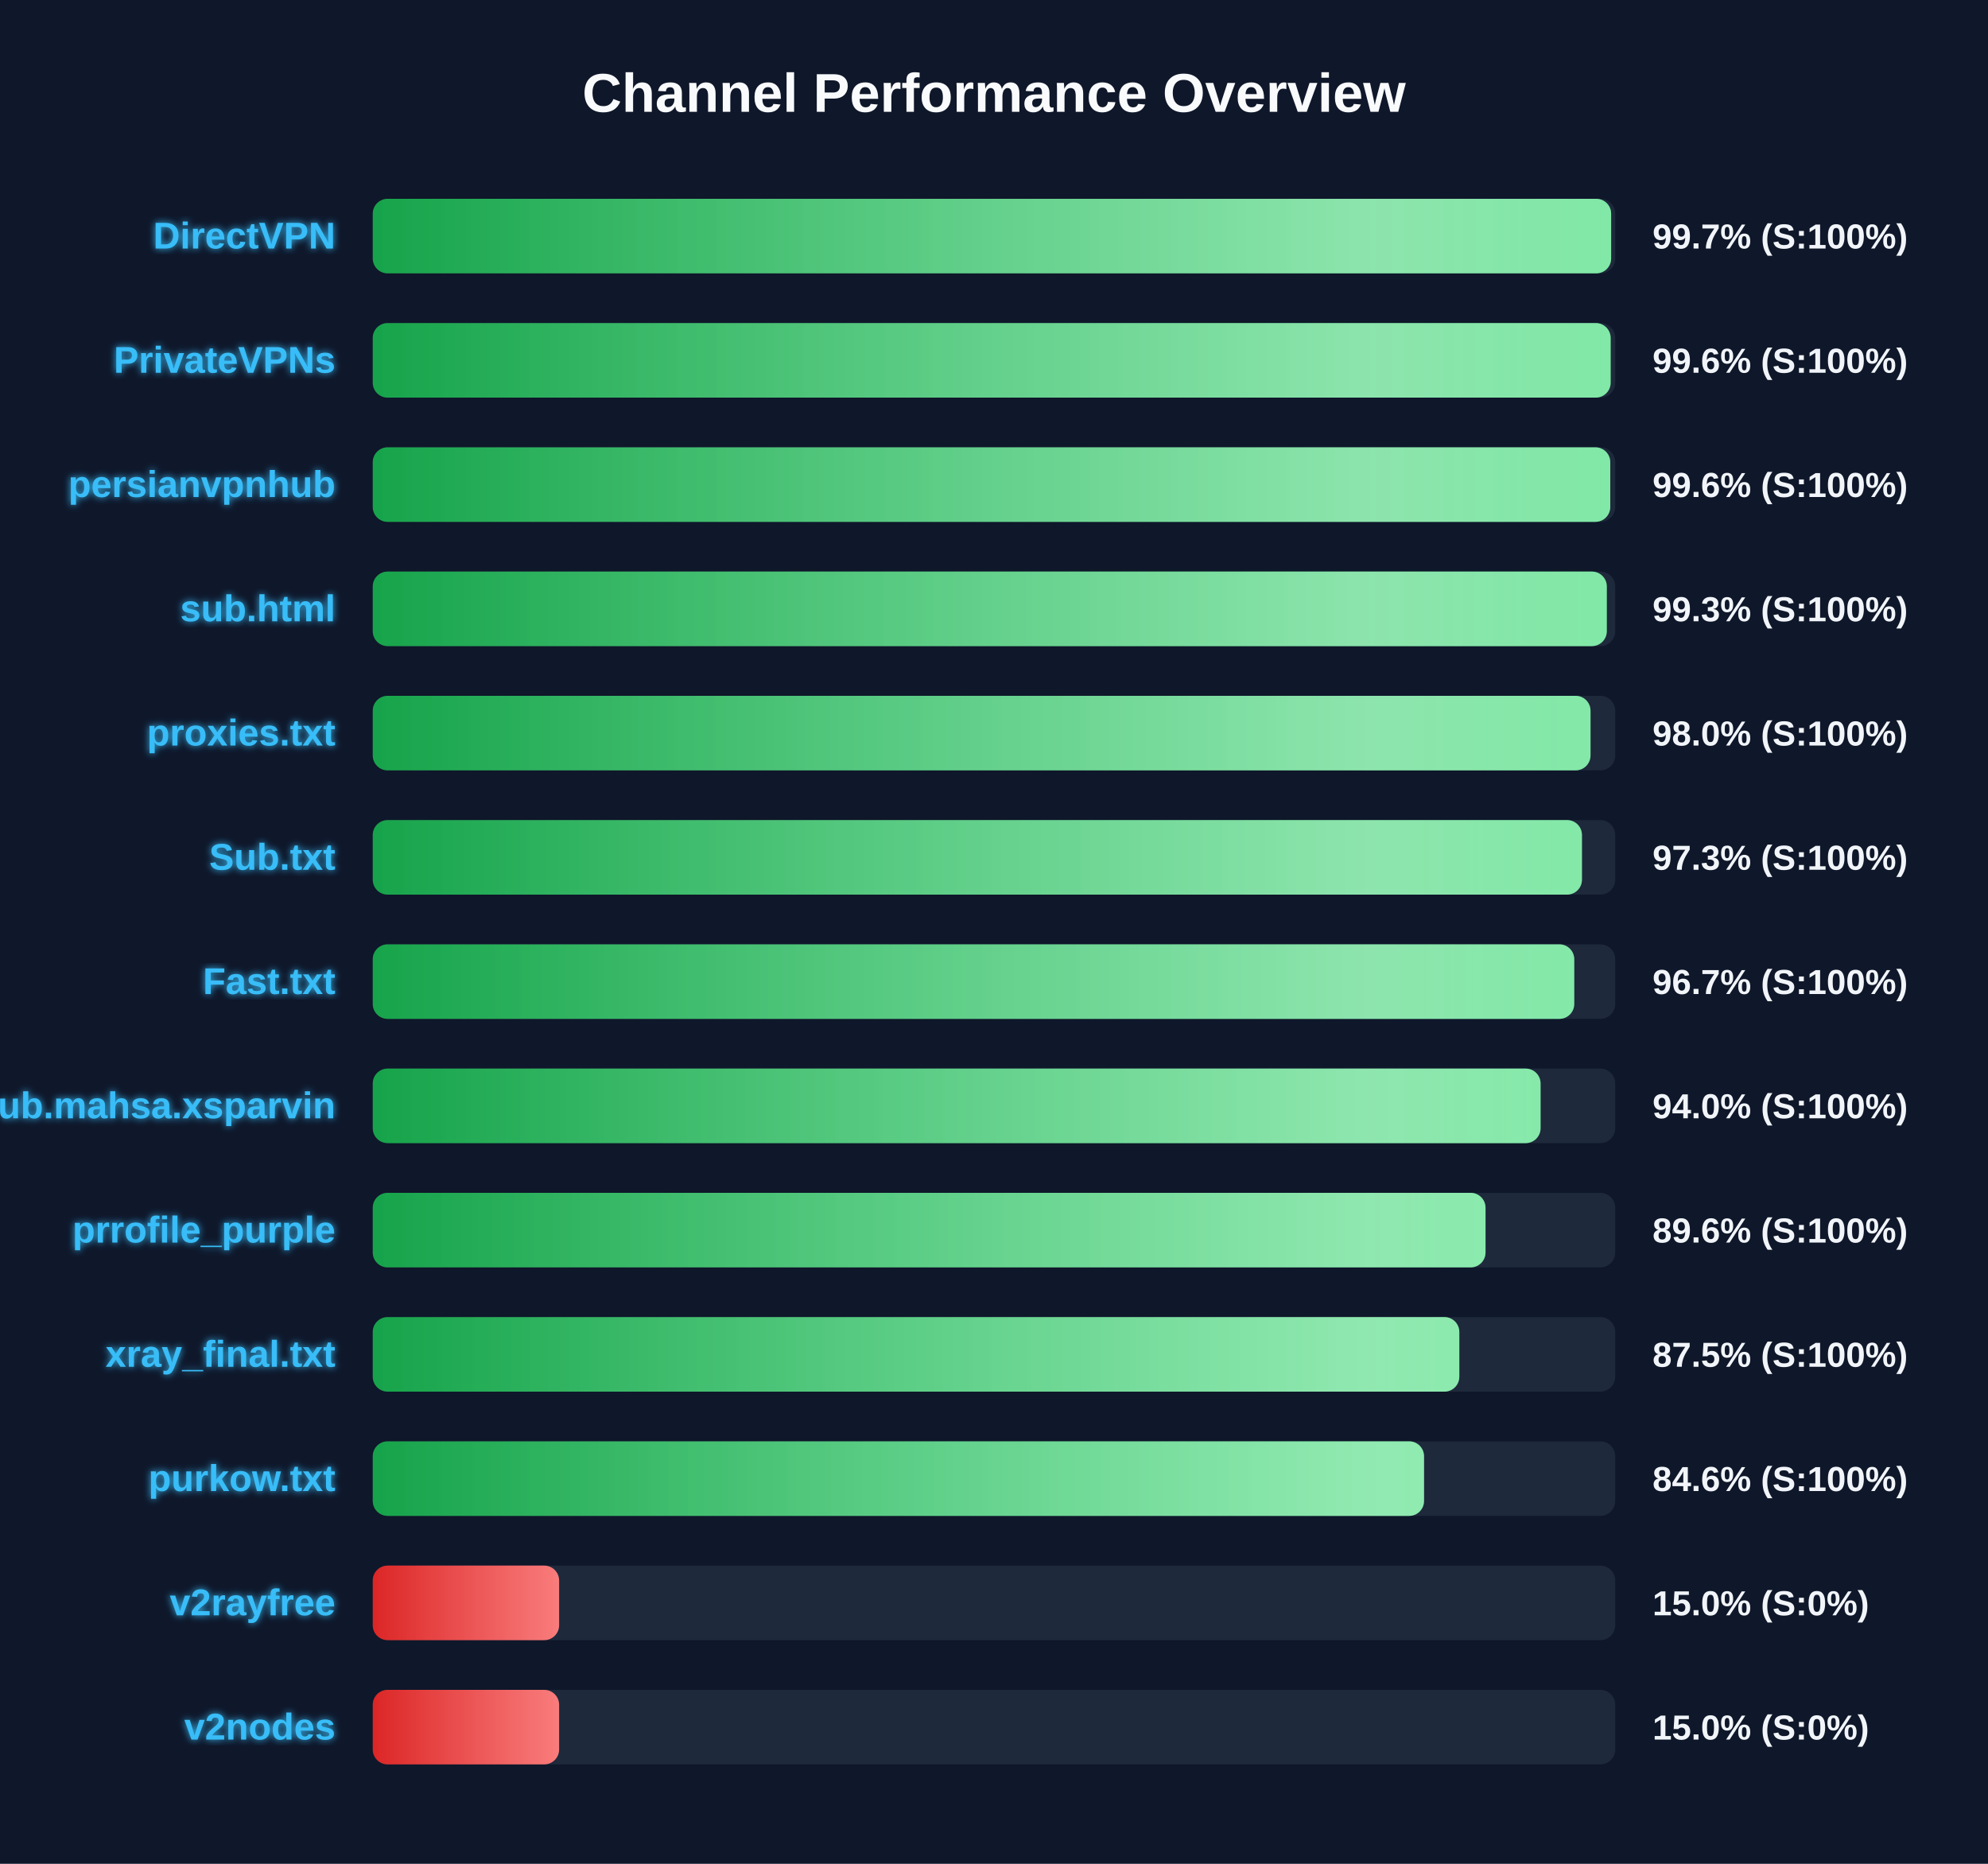
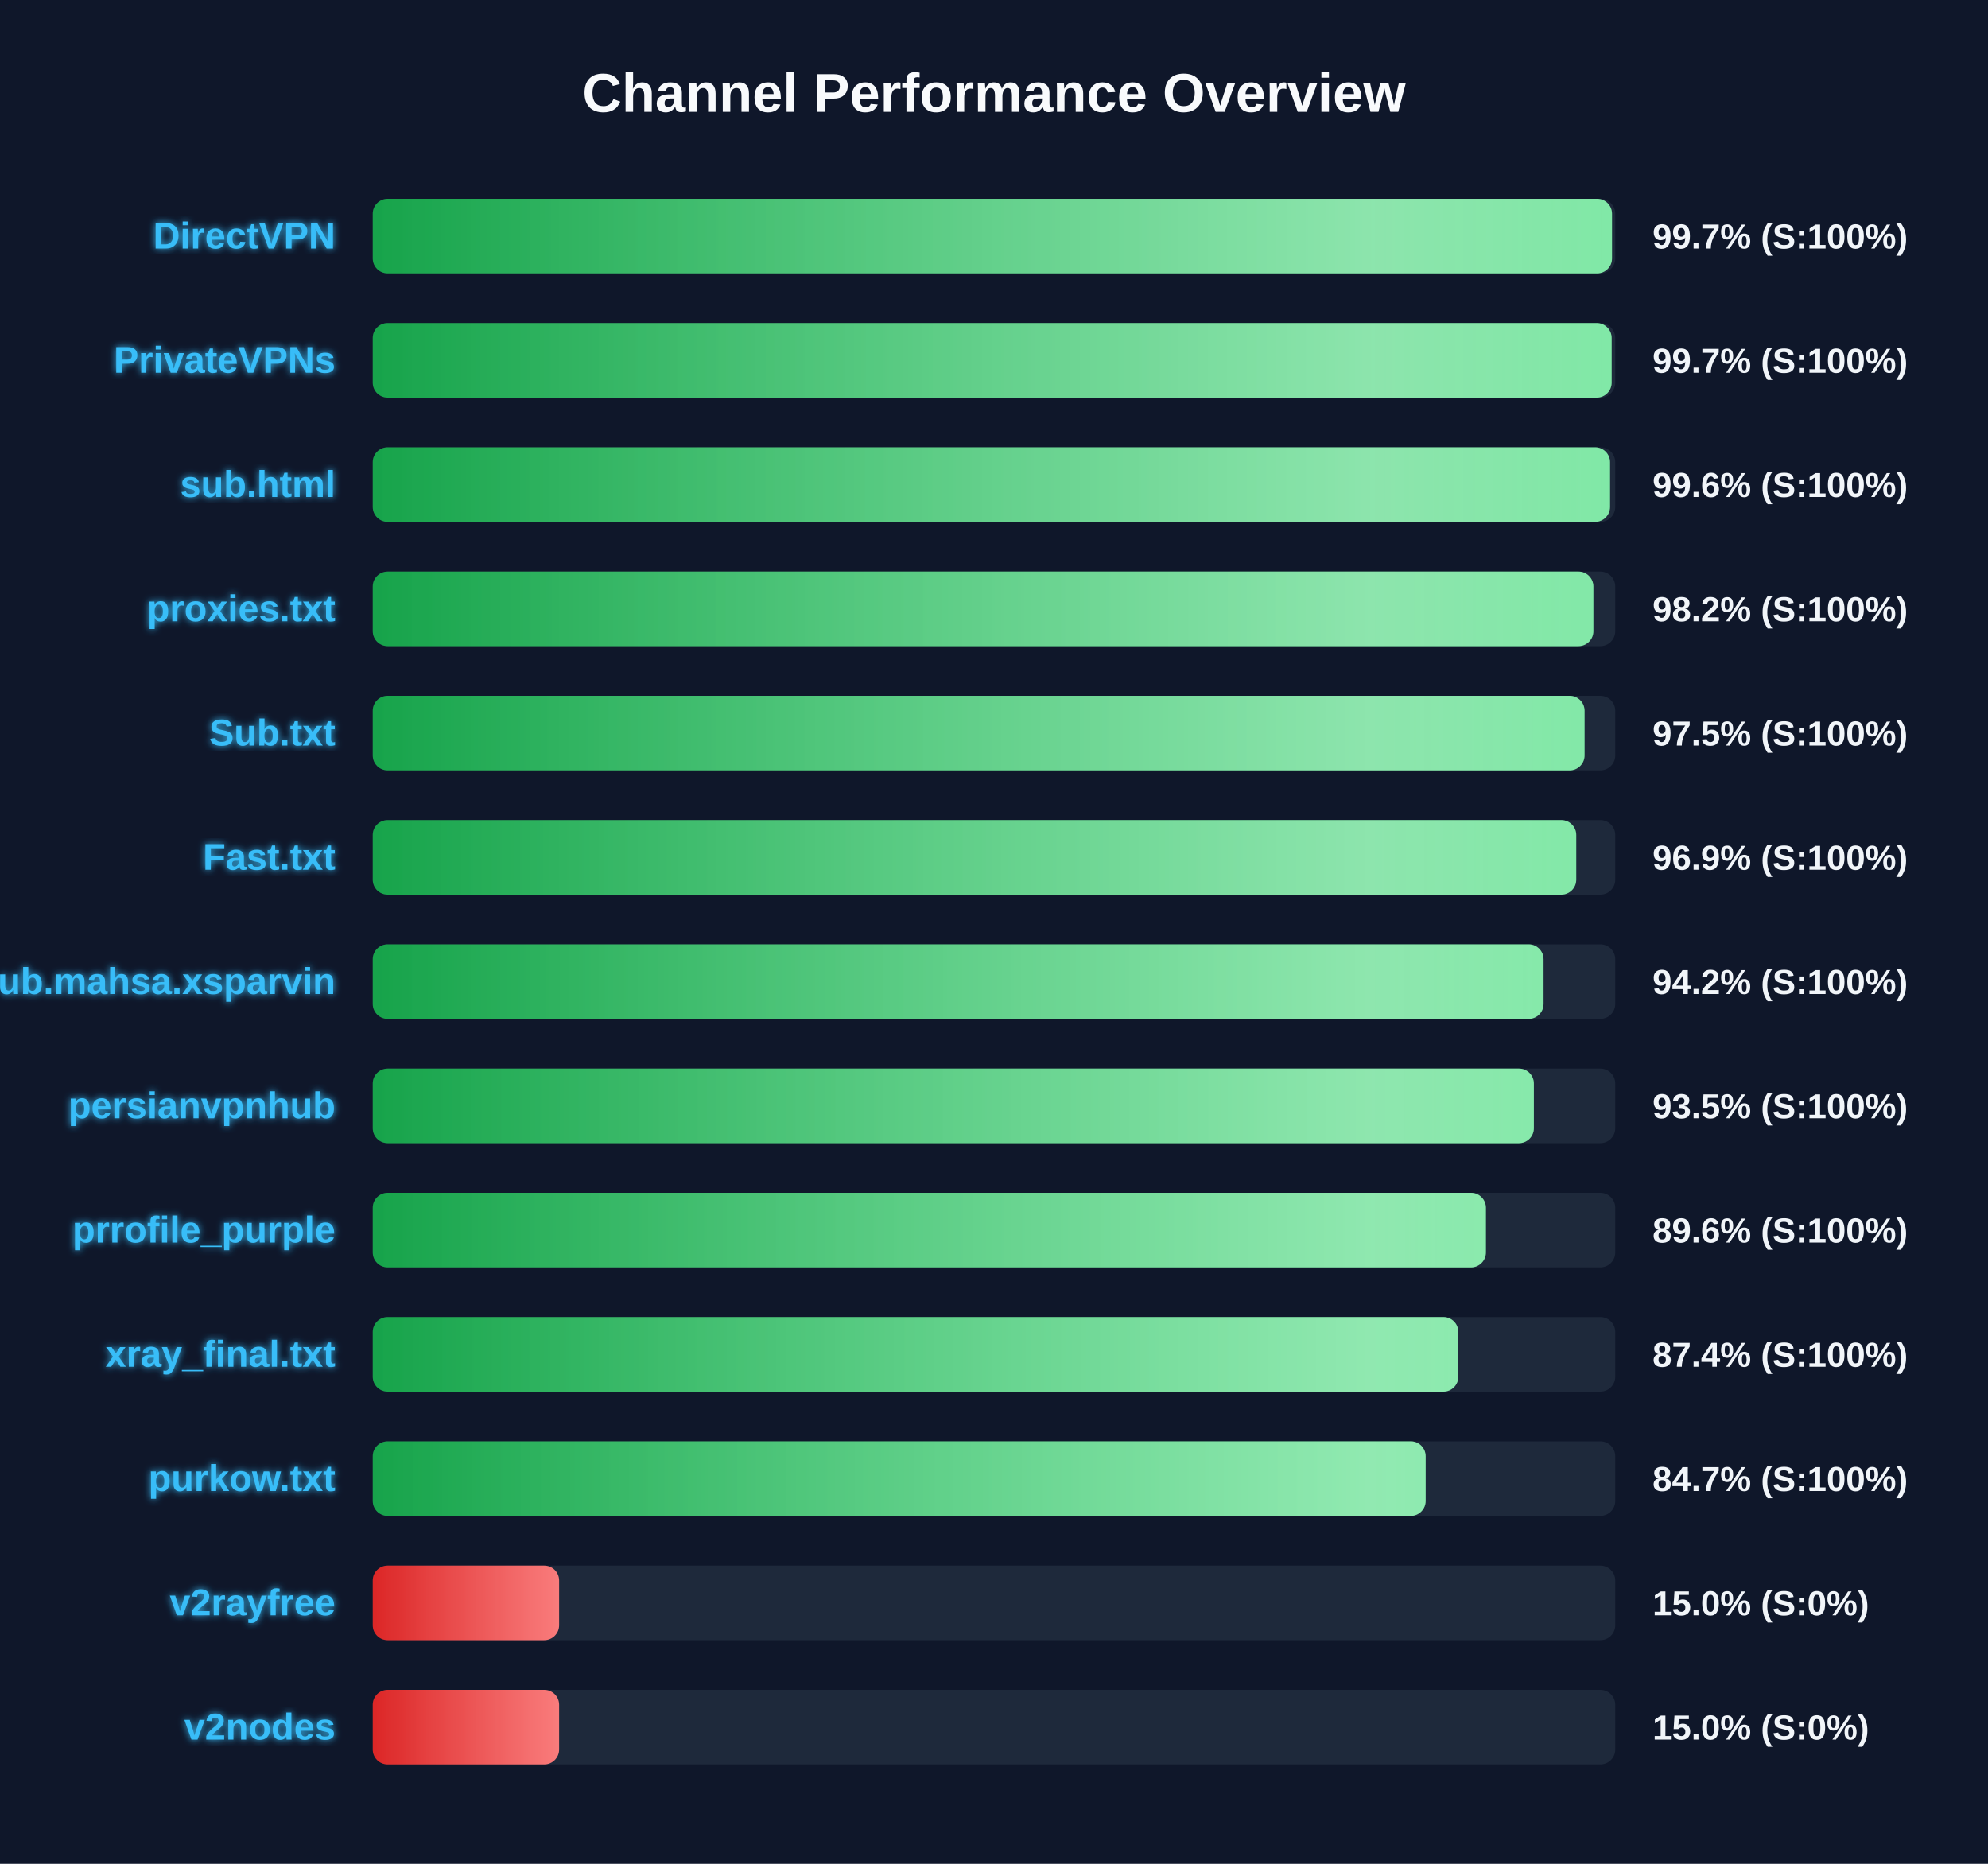
<svg xmlns="http://www.w3.org/2000/svg" width="800" height="750" version="1.1">
  <defs>
    <linearGradient id="grad-green" x1="0%" y1="0%" x2="100%" y2="0%">
      <stop offset="0%" stop-color="#16a34a" />
      <stop offset="100%" stop-color="#4ade80" />
    </linearGradient>
    <linearGradient id="grad-yellow" x1="0%" y1="0%" x2="100%" y2="0%">
      <stop offset="0%" stop-color="#ca8a04" />
      <stop offset="100%" stop-color="#fde047" />
    </linearGradient>
    <linearGradient id="grad-red" x1="0%" y1="0%" x2="100%" y2="0%">
      <stop offset="0%" stop-color="#dc2626" />
      <stop offset="100%" stop-color="#f87171" />
    </linearGradient>
    <linearGradient id="shimmer" x1="0%" y1="0%" x2="100%" y2="0%">
      <stop offset="0%" stop-color="rgba(255,255,255,0)" />
      <stop offset="50%" stop-color="rgba(255,255,255,0.4)" />
      <stop offset="100%" stop-color="rgba(255,255,255,0)" />
    </linearGradient>
    <filter id="glow" x="-20%" y="-20%" width="140%" height="140%">
      <feGaussianBlur stdDeviation="1.5" result="blur" />
      <feComposite in="SourceGraphic" in2="blur" operator="over" />
    </filter>
  </defs>
  <style>
        .bg-rect { fill: #0f172a; }
        .title { font: bold 22px 'Segoe UI', Arial, sans-serif; fill: #f8fafc; }
        .row { font: bold 15px 'Segoe UI', Arial, sans-serif; fill: #38bdf8; filter: url(#glow); }
        .score { font: bold 14px 'Segoe UI', Arial, sans-serif; fill: #f1f5f9; }
        @keyframes shimmer-anim {
            0% { transform: translateX(-100%); }
            100% { transform: translateX(200%); }
        }
        .shimmer-rect {
            animation: shimmer-anim 2.5s infinite linear;
        }
    </style>
  <rect width="100%" height="100%" class="bg-rect" />
  <text x="400" y="45" text-anchor="middle" class="title">Channel Performance Overview</text>
  <rect x="150" y="80" width="500" height="30" fill="#1e293b" rx="6" />
  <clipPath id="clip-0">
-     <rect x="150" y="80" width="498.35" height="30" rx="6" />
+     <rect x="150" y="80" width="498.7" height="30" rx="6" />
  </clipPath>
-   <rect x="150" y="80" width="498.35" height="30" fill="url(#grad-green)" rx="6" />
+   <rect x="150" y="80" width="498.7" height="30" fill="url(#grad-green)" rx="6" />
  <g clip-path="url(#clip-0)">
    <rect x="150" y="80" width="100%" height="30" fill="url(#shimmer)" class="shimmer-rect" />
  </g>
  <text x="135" y="100" text-anchor="end" class="row">DirectVPN</text>
  <text x="665" y="100" text-anchor="start" class="score">99.7% (S:100%)</text>
  <rect x="150" y="130" width="500" height="30" fill="#1e293b" rx="6" />
  <clipPath id="clip-1">
-     <rect x="150" y="130" width="498.15" height="30" rx="6" />
+     <rect x="150" y="130" width="498.55" height="30" rx="6" />
  </clipPath>
-   <rect x="150" y="130" width="498.15" height="30" fill="url(#grad-green)" rx="6" />
+   <rect x="150" y="130" width="498.55" height="30" fill="url(#grad-green)" rx="6" />
  <g clip-path="url(#clip-1)">
    <rect x="150" y="130" width="100%" height="30" fill="url(#shimmer)" class="shimmer-rect" />
  </g>
  <text x="135" y="150" text-anchor="end" class="row">PrivateVPNs</text>
-   <text x="665" y="150" text-anchor="start" class="score">99.6% (S:100%)</text>
+   <text x="665" y="150" text-anchor="start" class="score">99.7% (S:100%)</text>
  <rect x="150" y="180" width="500" height="30" fill="#1e293b" rx="6" />
  <clipPath id="clip-2">
-     <rect x="150" y="180" width="498.0" height="30" rx="6" />
+     <rect x="150" y="180" width="497.9" height="30" rx="6" />
  </clipPath>
-   <rect x="150" y="180" width="498.0" height="30" fill="url(#grad-green)" rx="6" />
+   <rect x="150" y="180" width="497.9" height="30" fill="url(#grad-green)" rx="6" />
  <g clip-path="url(#clip-2)">
    <rect x="150" y="180" width="100%" height="30" fill="url(#shimmer)" class="shimmer-rect" />
  </g>
-   <text x="135" y="200" text-anchor="end" class="row">persianvpnhub</text>
+   <text x="135" y="200" text-anchor="end" class="row">sub.html</text>
  <text x="665" y="200" text-anchor="start" class="score">99.6% (S:100%)</text>
  <rect x="150" y="230" width="500" height="30" fill="#1e293b" rx="6" />
  <clipPath id="clip-3">
-     <rect x="150" y="230" width="496.6" height="30" rx="6" />
+     <rect x="150" y="230" width="491.2" height="30" rx="6" />
  </clipPath>
-   <rect x="150" y="230" width="496.6" height="30" fill="url(#grad-green)" rx="6" />
+   <rect x="150" y="230" width="491.2" height="30" fill="url(#grad-green)" rx="6" />
  <g clip-path="url(#clip-3)">
    <rect x="150" y="230" width="100%" height="30" fill="url(#shimmer)" class="shimmer-rect" />
  </g>
-   <text x="135" y="250" text-anchor="end" class="row">sub.html</text>
-   <text x="665" y="250" text-anchor="start" class="score">99.3% (S:100%)</text>
+   <text x="135" y="250" text-anchor="end" class="row">proxies.txt</text>
+   <text x="665" y="250" text-anchor="start" class="score">98.2% (S:100%)</text>
  <rect x="150" y="280" width="500" height="30" fill="#1e293b" rx="6" />
  <clipPath id="clip-4">
-     <rect x="150" y="280" width="490.05" height="30" rx="6" />
+     <rect x="150" y="280" width="487.65" height="30" rx="6" />
  </clipPath>
-   <rect x="150" y="280" width="490.05" height="30" fill="url(#grad-green)" rx="6" />
+   <rect x="150" y="280" width="487.65" height="30" fill="url(#grad-green)" rx="6" />
  <g clip-path="url(#clip-4)">
    <rect x="150" y="280" width="100%" height="30" fill="url(#shimmer)" class="shimmer-rect" />
  </g>
-   <text x="135" y="300" text-anchor="end" class="row">proxies.txt</text>
-   <text x="665" y="300" text-anchor="start" class="score">98.0% (S:100%)</text>
+   <text x="135" y="300" text-anchor="end" class="row">Sub.txt</text>
+   <text x="665" y="300" text-anchor="start" class="score">97.5% (S:100%)</text>
  <rect x="150" y="330" width="500" height="30" fill="#1e293b" rx="6" />
  <clipPath id="clip-5">
-     <rect x="150" y="330" width="486.6" height="30" rx="6" />
+     <rect x="150" y="330" width="484.3" height="30" rx="6" />
  </clipPath>
-   <rect x="150" y="330" width="486.6" height="30" fill="url(#grad-green)" rx="6" />
+   <rect x="150" y="330" width="484.3" height="30" fill="url(#grad-green)" rx="6" />
  <g clip-path="url(#clip-5)">
    <rect x="150" y="330" width="100%" height="30" fill="url(#shimmer)" class="shimmer-rect" />
  </g>
-   <text x="135" y="350" text-anchor="end" class="row">Sub.txt</text>
-   <text x="665" y="350" text-anchor="start" class="score">97.3% (S:100%)</text>
+   <text x="135" y="350" text-anchor="end" class="row">Fast.txt</text>
+   <text x="665" y="350" text-anchor="start" class="score">96.9% (S:100%)</text>
  <rect x="150" y="380" width="500" height="30" fill="#1e293b" rx="6" />
  <clipPath id="clip-6">
-     <rect x="150" y="380" width="483.5" height="30" rx="6" />
+     <rect x="150" y="380" width="471.15" height="30" rx="6" />
  </clipPath>
-   <rect x="150" y="380" width="483.5" height="30" fill="url(#grad-green)" rx="6" />
+   <rect x="150" y="380" width="471.15" height="30" fill="url(#grad-green)" rx="6" />
  <g clip-path="url(#clip-6)">
    <rect x="150" y="380" width="100%" height="30" fill="url(#shimmer)" class="shimmer-rect" />
  </g>
-   <text x="135" y="400" text-anchor="end" class="row">Fast.txt</text>
-   <text x="665" y="400" text-anchor="start" class="score">96.7% (S:100%)</text>
+   <text x="135" y="400" text-anchor="end" class="row">Sub.mahsa.xsparvin</text>
+   <text x="665" y="400" text-anchor="start" class="score">94.2% (S:100%)</text>
  <rect x="150" y="430" width="500" height="30" fill="#1e293b" rx="6" />
  <clipPath id="clip-7">
-     <rect x="150" y="430" width="469.95" height="30" rx="6" />
+     <rect x="150" y="430" width="467.25" height="30" rx="6" />
  </clipPath>
-   <rect x="150" y="430" width="469.95" height="30" fill="url(#grad-green)" rx="6" />
+   <rect x="150" y="430" width="467.25" height="30" fill="url(#grad-green)" rx="6" />
  <g clip-path="url(#clip-7)">
    <rect x="150" y="430" width="100%" height="30" fill="url(#shimmer)" class="shimmer-rect" />
  </g>
-   <text x="135" y="450" text-anchor="end" class="row">Sub.mahsa.xsparvin</text>
-   <text x="665" y="450" text-anchor="start" class="score">94.0% (S:100%)</text>
+   <text x="135" y="450" text-anchor="end" class="row">persianvpnhub</text>
+   <text x="665" y="450" text-anchor="start" class="score">93.5% (S:100%)</text>
  <rect x="150" y="480" width="500" height="30" fill="#1e293b" rx="6" />
  <clipPath id="clip-8">
-     <rect x="150" y="480" width="447.8" height="30" rx="6" />
+     <rect x="150" y="480" width="447.95" height="30" rx="6" />
  </clipPath>
-   <rect x="150" y="480" width="447.8" height="30" fill="url(#grad-green)" rx="6" />
+   <rect x="150" y="480" width="447.95" height="30" fill="url(#grad-green)" rx="6" />
  <g clip-path="url(#clip-8)">
    <rect x="150" y="480" width="100%" height="30" fill="url(#shimmer)" class="shimmer-rect" />
  </g>
  <text x="135" y="500" text-anchor="end" class="row">prrofile_purple</text>
  <text x="665" y="500" text-anchor="start" class="score">89.6% (S:100%)</text>
  <rect x="150" y="530" width="500" height="30" fill="#1e293b" rx="6" />
  <clipPath id="clip-9">
-     <rect x="150" y="530" width="437.25" height="30" rx="6" />
+     <rect x="150" y="530" width="436.85" height="30" rx="6" />
  </clipPath>
-   <rect x="150" y="530" width="437.25" height="30" fill="url(#grad-green)" rx="6" />
+   <rect x="150" y="530" width="436.85" height="30" fill="url(#grad-green)" rx="6" />
  <g clip-path="url(#clip-9)">
    <rect x="150" y="530" width="100%" height="30" fill="url(#shimmer)" class="shimmer-rect" />
  </g>
  <text x="135" y="550" text-anchor="end" class="row">xray_final.txt</text>
-   <text x="665" y="550" text-anchor="start" class="score">87.5% (S:100%)</text>
+   <text x="665" y="550" text-anchor="start" class="score">87.4% (S:100%)</text>
  <rect x="150" y="580" width="500" height="30" fill="#1e293b" rx="6" />
  <clipPath id="clip-10">
-     <rect x="150" y="580" width="423.05" height="30" rx="6" />
+     <rect x="150" y="580" width="423.7" height="30" rx="6" />
  </clipPath>
-   <rect x="150" y="580" width="423.05" height="30" fill="url(#grad-green)" rx="6" />
+   <rect x="150" y="580" width="423.7" height="30" fill="url(#grad-green)" rx="6" />
  <g clip-path="url(#clip-10)">
    <rect x="150" y="580" width="100%" height="30" fill="url(#shimmer)" class="shimmer-rect" />
  </g>
  <text x="135" y="600" text-anchor="end" class="row">purkow.txt</text>
-   <text x="665" y="600" text-anchor="start" class="score">84.6% (S:100%)</text>
+   <text x="665" y="600" text-anchor="start" class="score">84.7% (S:100%)</text>
  <rect x="150" y="630" width="500" height="30" fill="#1e293b" rx="6" />
  <clipPath id="clip-11">
    <rect x="150" y="630" width="75.0" height="30" rx="6" />
  </clipPath>
  <rect x="150" y="630" width="75.0" height="30" fill="url(#grad-red)" rx="6" />
  <g clip-path="url(#clip-11)">
    <rect x="150" y="630" width="100%" height="30" fill="url(#shimmer)" class="shimmer-rect" />
  </g>
  <text x="135" y="650" text-anchor="end" class="row">v2rayfree</text>
  <text x="665" y="650" text-anchor="start" class="score">15.0% (S:0%)</text>
  <rect x="150" y="680" width="500" height="30" fill="#1e293b" rx="6" />
  <clipPath id="clip-12">
    <rect x="150" y="680" width="75.0" height="30" rx="6" />
  </clipPath>
  <rect x="150" y="680" width="75.0" height="30" fill="url(#grad-red)" rx="6" />
  <g clip-path="url(#clip-12)">
    <rect x="150" y="680" width="100%" height="30" fill="url(#shimmer)" class="shimmer-rect" />
  </g>
  <text x="135" y="700" text-anchor="end" class="row">v2nodes</text>
  <text x="665" y="700" text-anchor="start" class="score">15.0% (S:0%)</text>
</svg>
